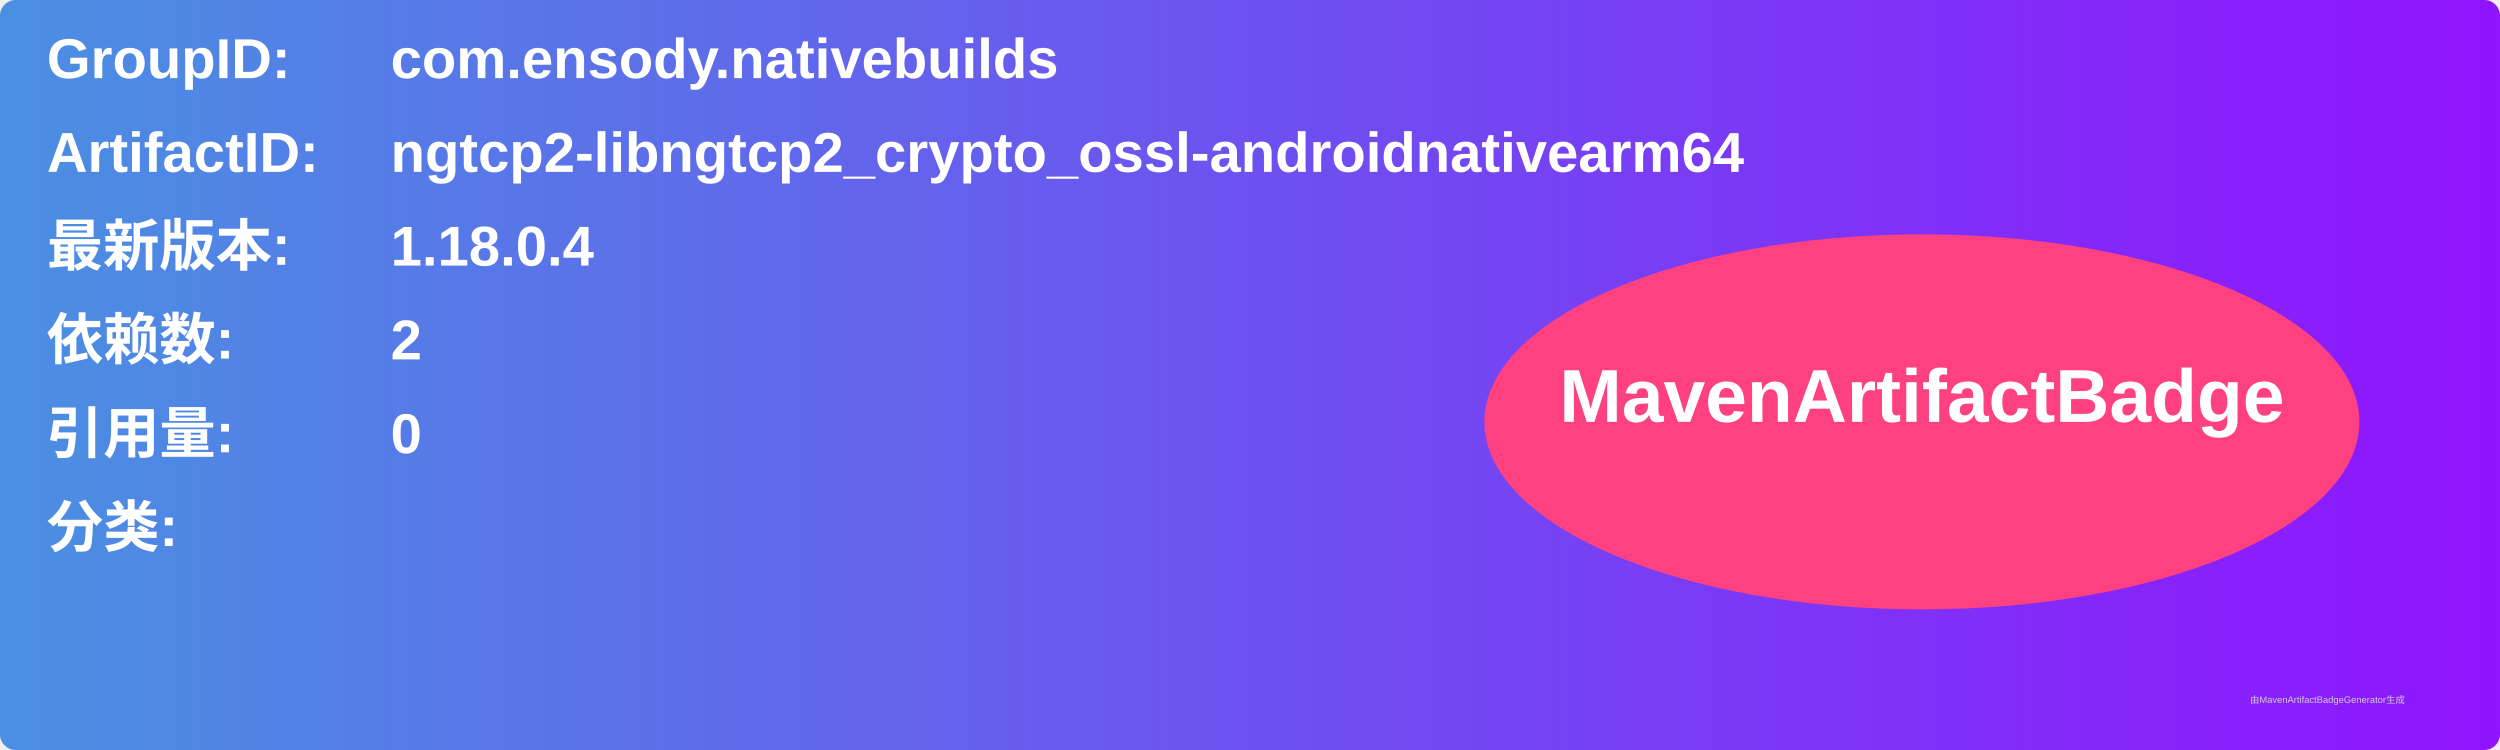
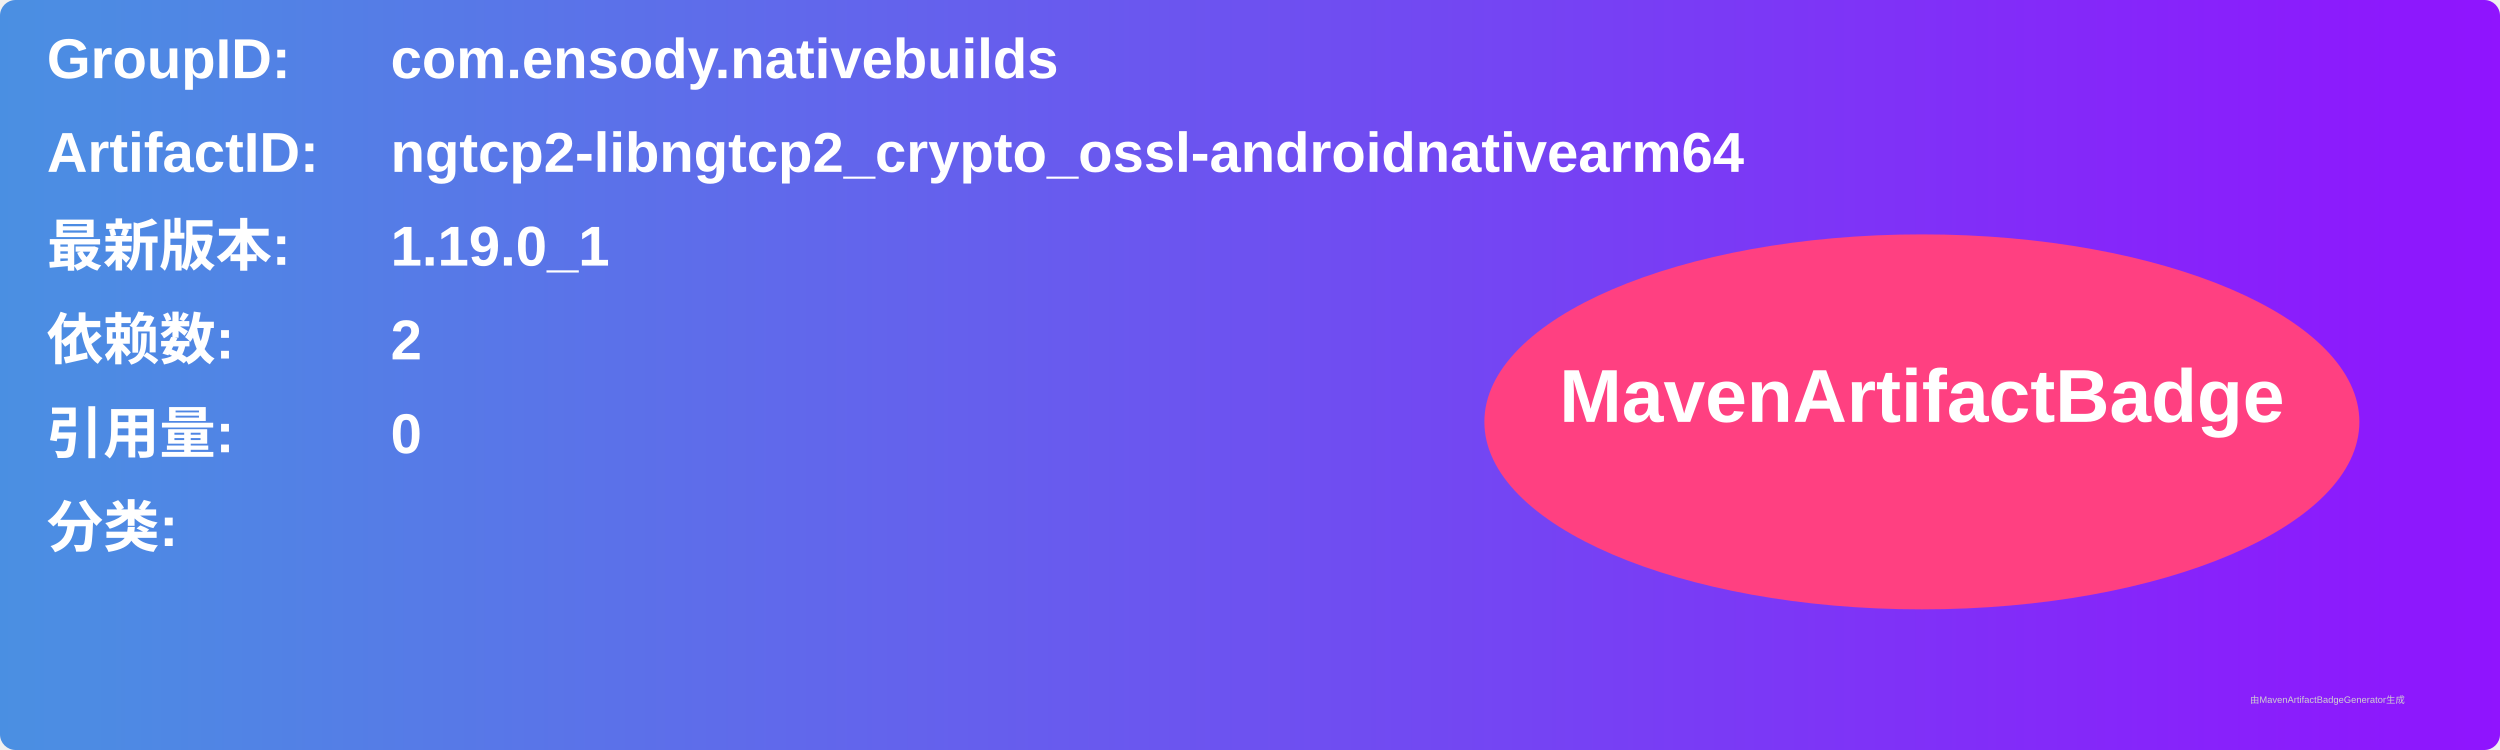
<svg xmlns="http://www.w3.org/2000/svg" width="800" height="240" viewBox="0 0 800 240">
  <linearGradient id="grad" x1="0%" y1="0%" x2="100%" y2="0%">
    <stop offset="0%" stop-color="#4a90e2" />
    <stop offset="100%" stop-color="#9013fe" />
  </linearGradient>
  <rect width="100%" height="100%" rx="5" ry="5" fill="url(#grad)" />
  <g transform="translate(15, 15)">
    <text x="0" y="10" font-family="Arial" font-size="18" fill="white" font-weight="bold" width="260">GroupID:</text>
    <text x="110" y="10" font-family="Arial" font-size="18" fill="white" font-weight="bold" width="460">com.ensody.nativebuilds</text>
    <text x="0" y="40" font-family="Arial" font-size="18" fill="white" font-weight="bold" width="260">ArtifactID:</text>
    <text x="110" y="40" font-family="Arial" font-size="18" fill="white" font-weight="bold" width="460">ngtcp2-libngtcp2_crypto_ossl-androidnativearm64</text>
    <text x="0" y="70" font-family="Arial" font-size="18" fill="white" font-weight="bold">最新版本:</text>
    <text x="110" y="70" font-family="Arial" font-size="18" fill="white" font-weight="bold">
-       <tspan font-weight="bold">1.18.0.4</tspan>
+       <tspan font-weight="bold">1.19.0_1</tspan>
    </text>
    <text x="0" y="100" font-family="Arial" font-size="18" fill="white" font-weight="bold">依赖数: </text>
    <text x="110" y="100" font-family="Arial" font-size="18" fill="white">
      <tspan font-weight="bold">2</tspan>
    </text>
    <text x="0" y="130" font-family="Arial" font-size="18" fill="white" font-weight="bold">引用量: </text>
    <text x="110" y="130" font-family="Arial" font-size="18" fill="white">
      <tspan font-weight="bold">0</tspan>
    </text>
    <text x="0" y="160" font-family="Arial" font-size="18" fill="white" font-weight="bold">分类:</text>
    <text x="10" y="190" font-family="Arial" font-size="10" fill="white">
      <tspan font-weight="bold" />
    </text>
    <ellipse cx="600" cy="120" rx="140" ry="60" fill="#ff4081" />
    <text x="600" y="120" text-anchor="middle" font-family="Arial" font-size="24" fill="white" font-weight="bold">MavenArtifactBadge</text>
  </g>
  <text x="720" y="225" font-family="Arial" font-size="3" fill="#d0d0d0">由MavenArtifactBadgeGenerator生成</text>
</svg>
